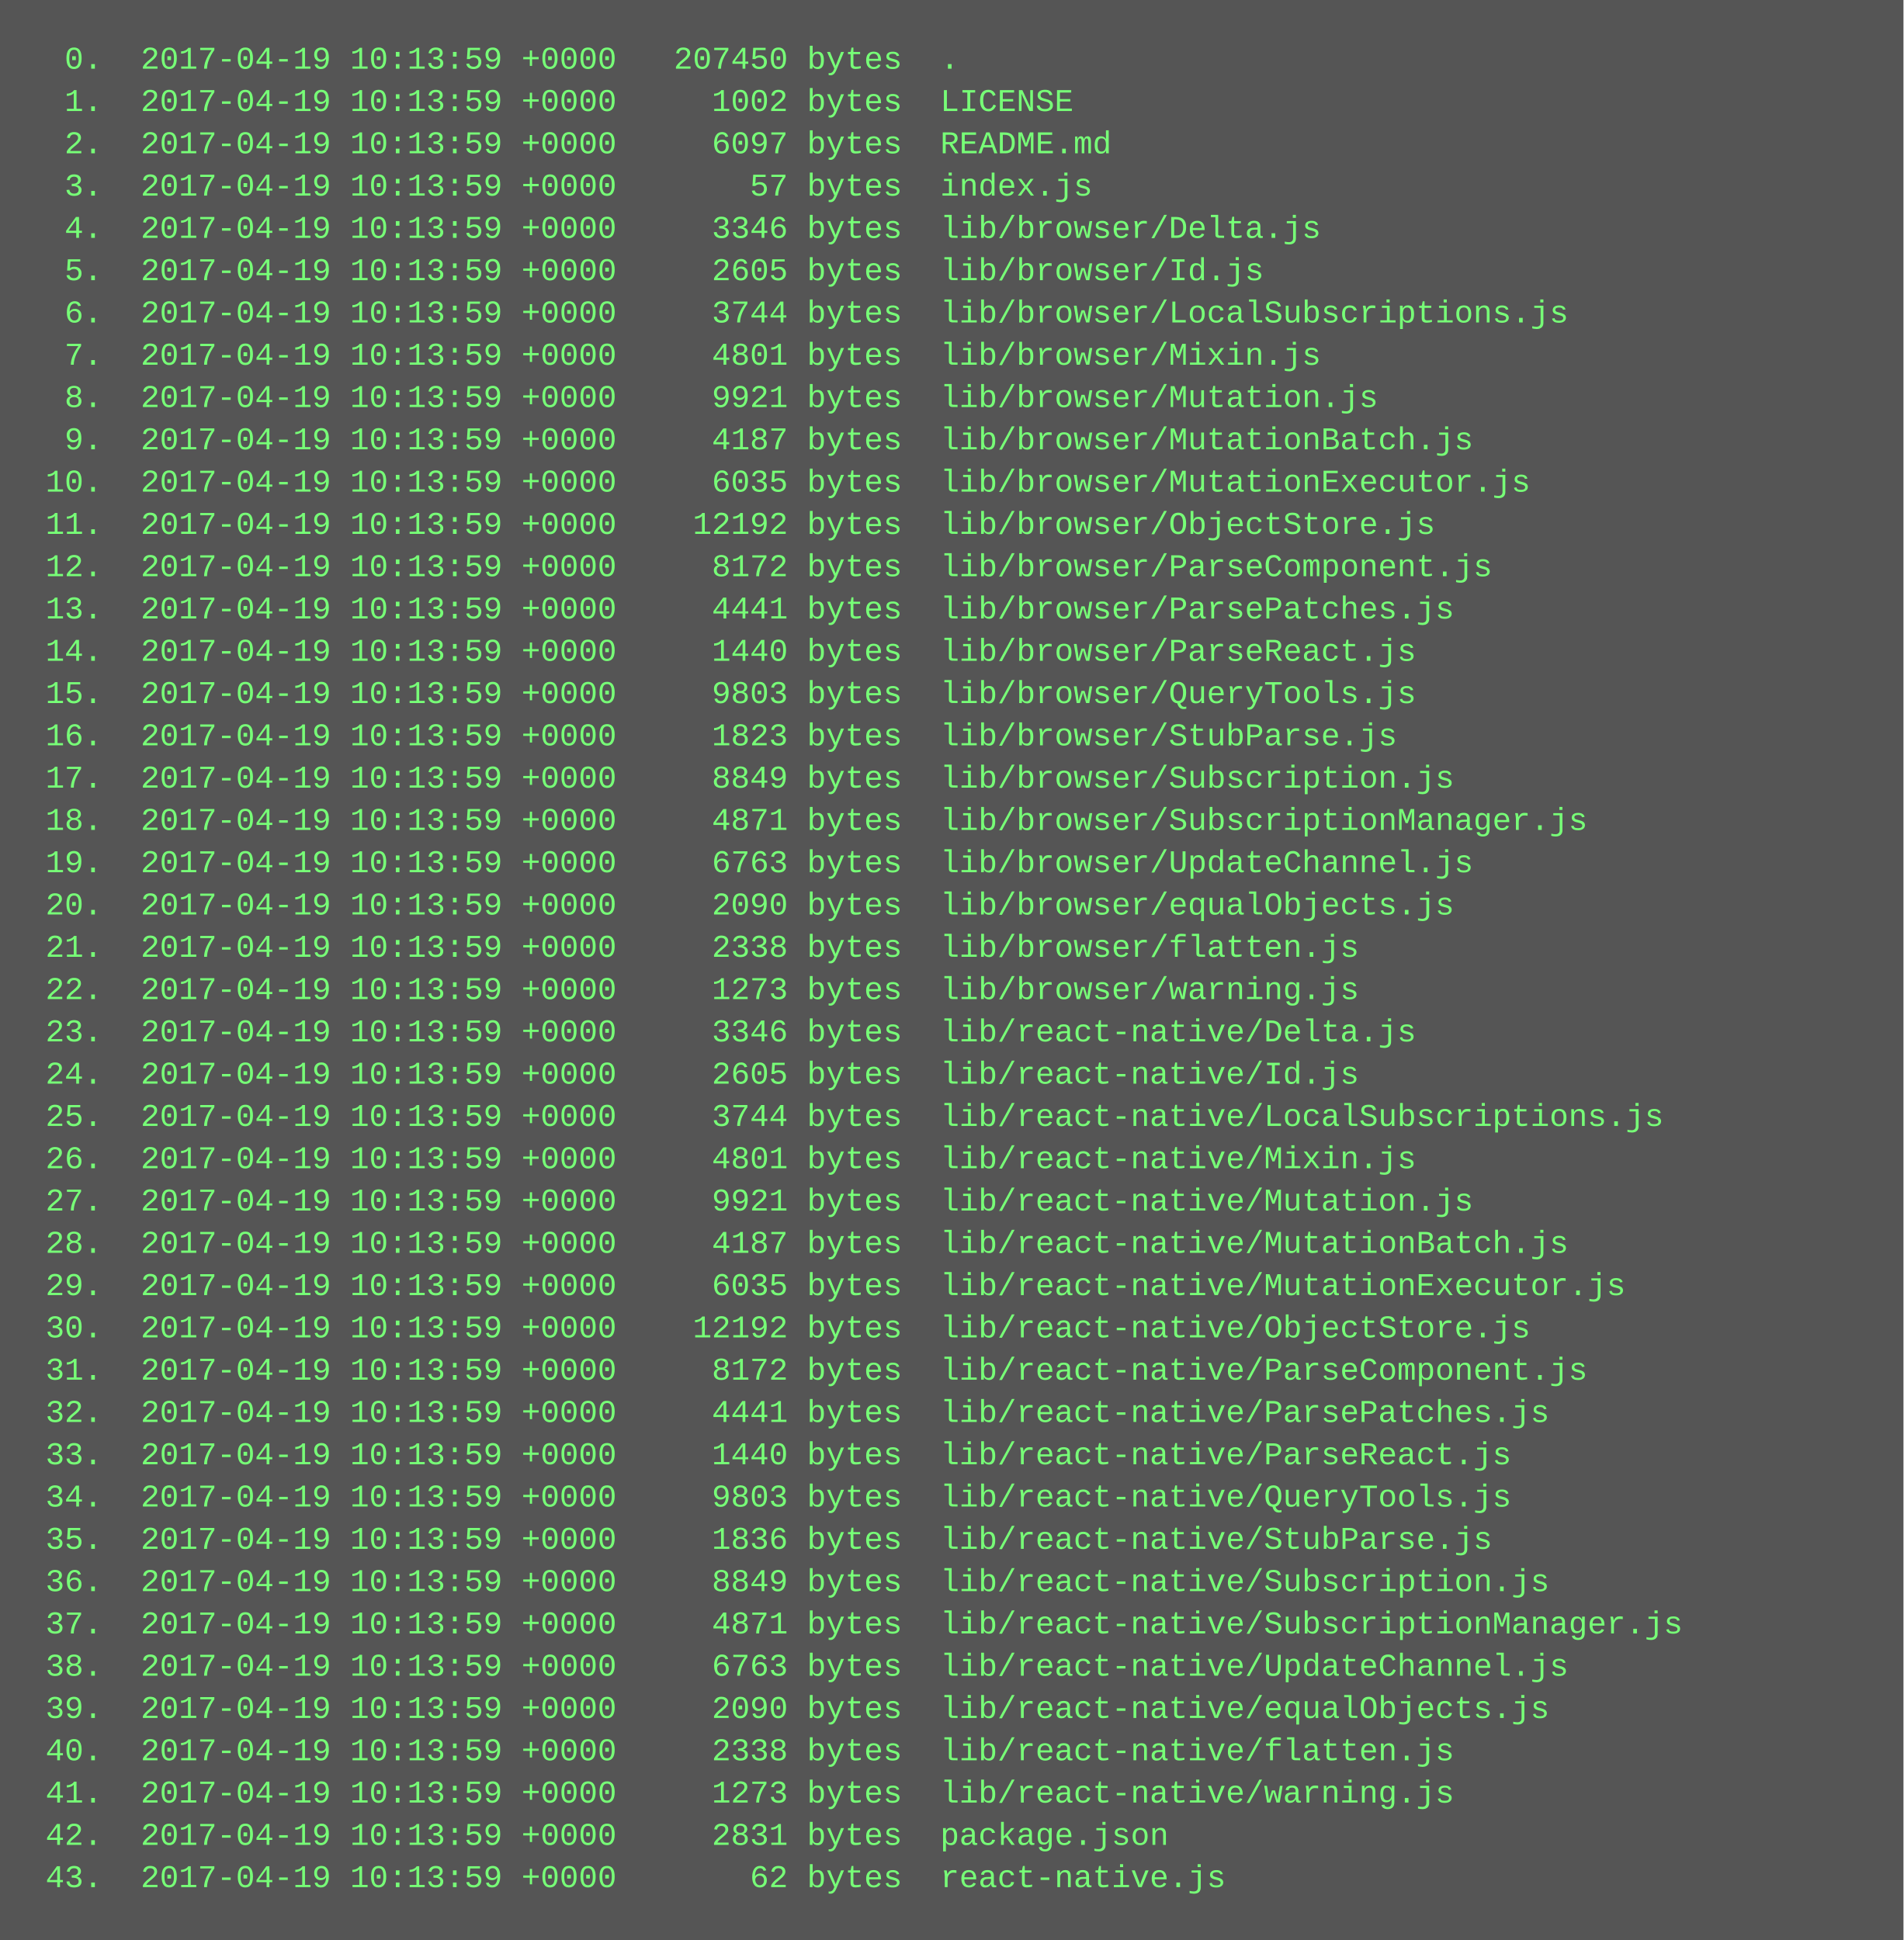
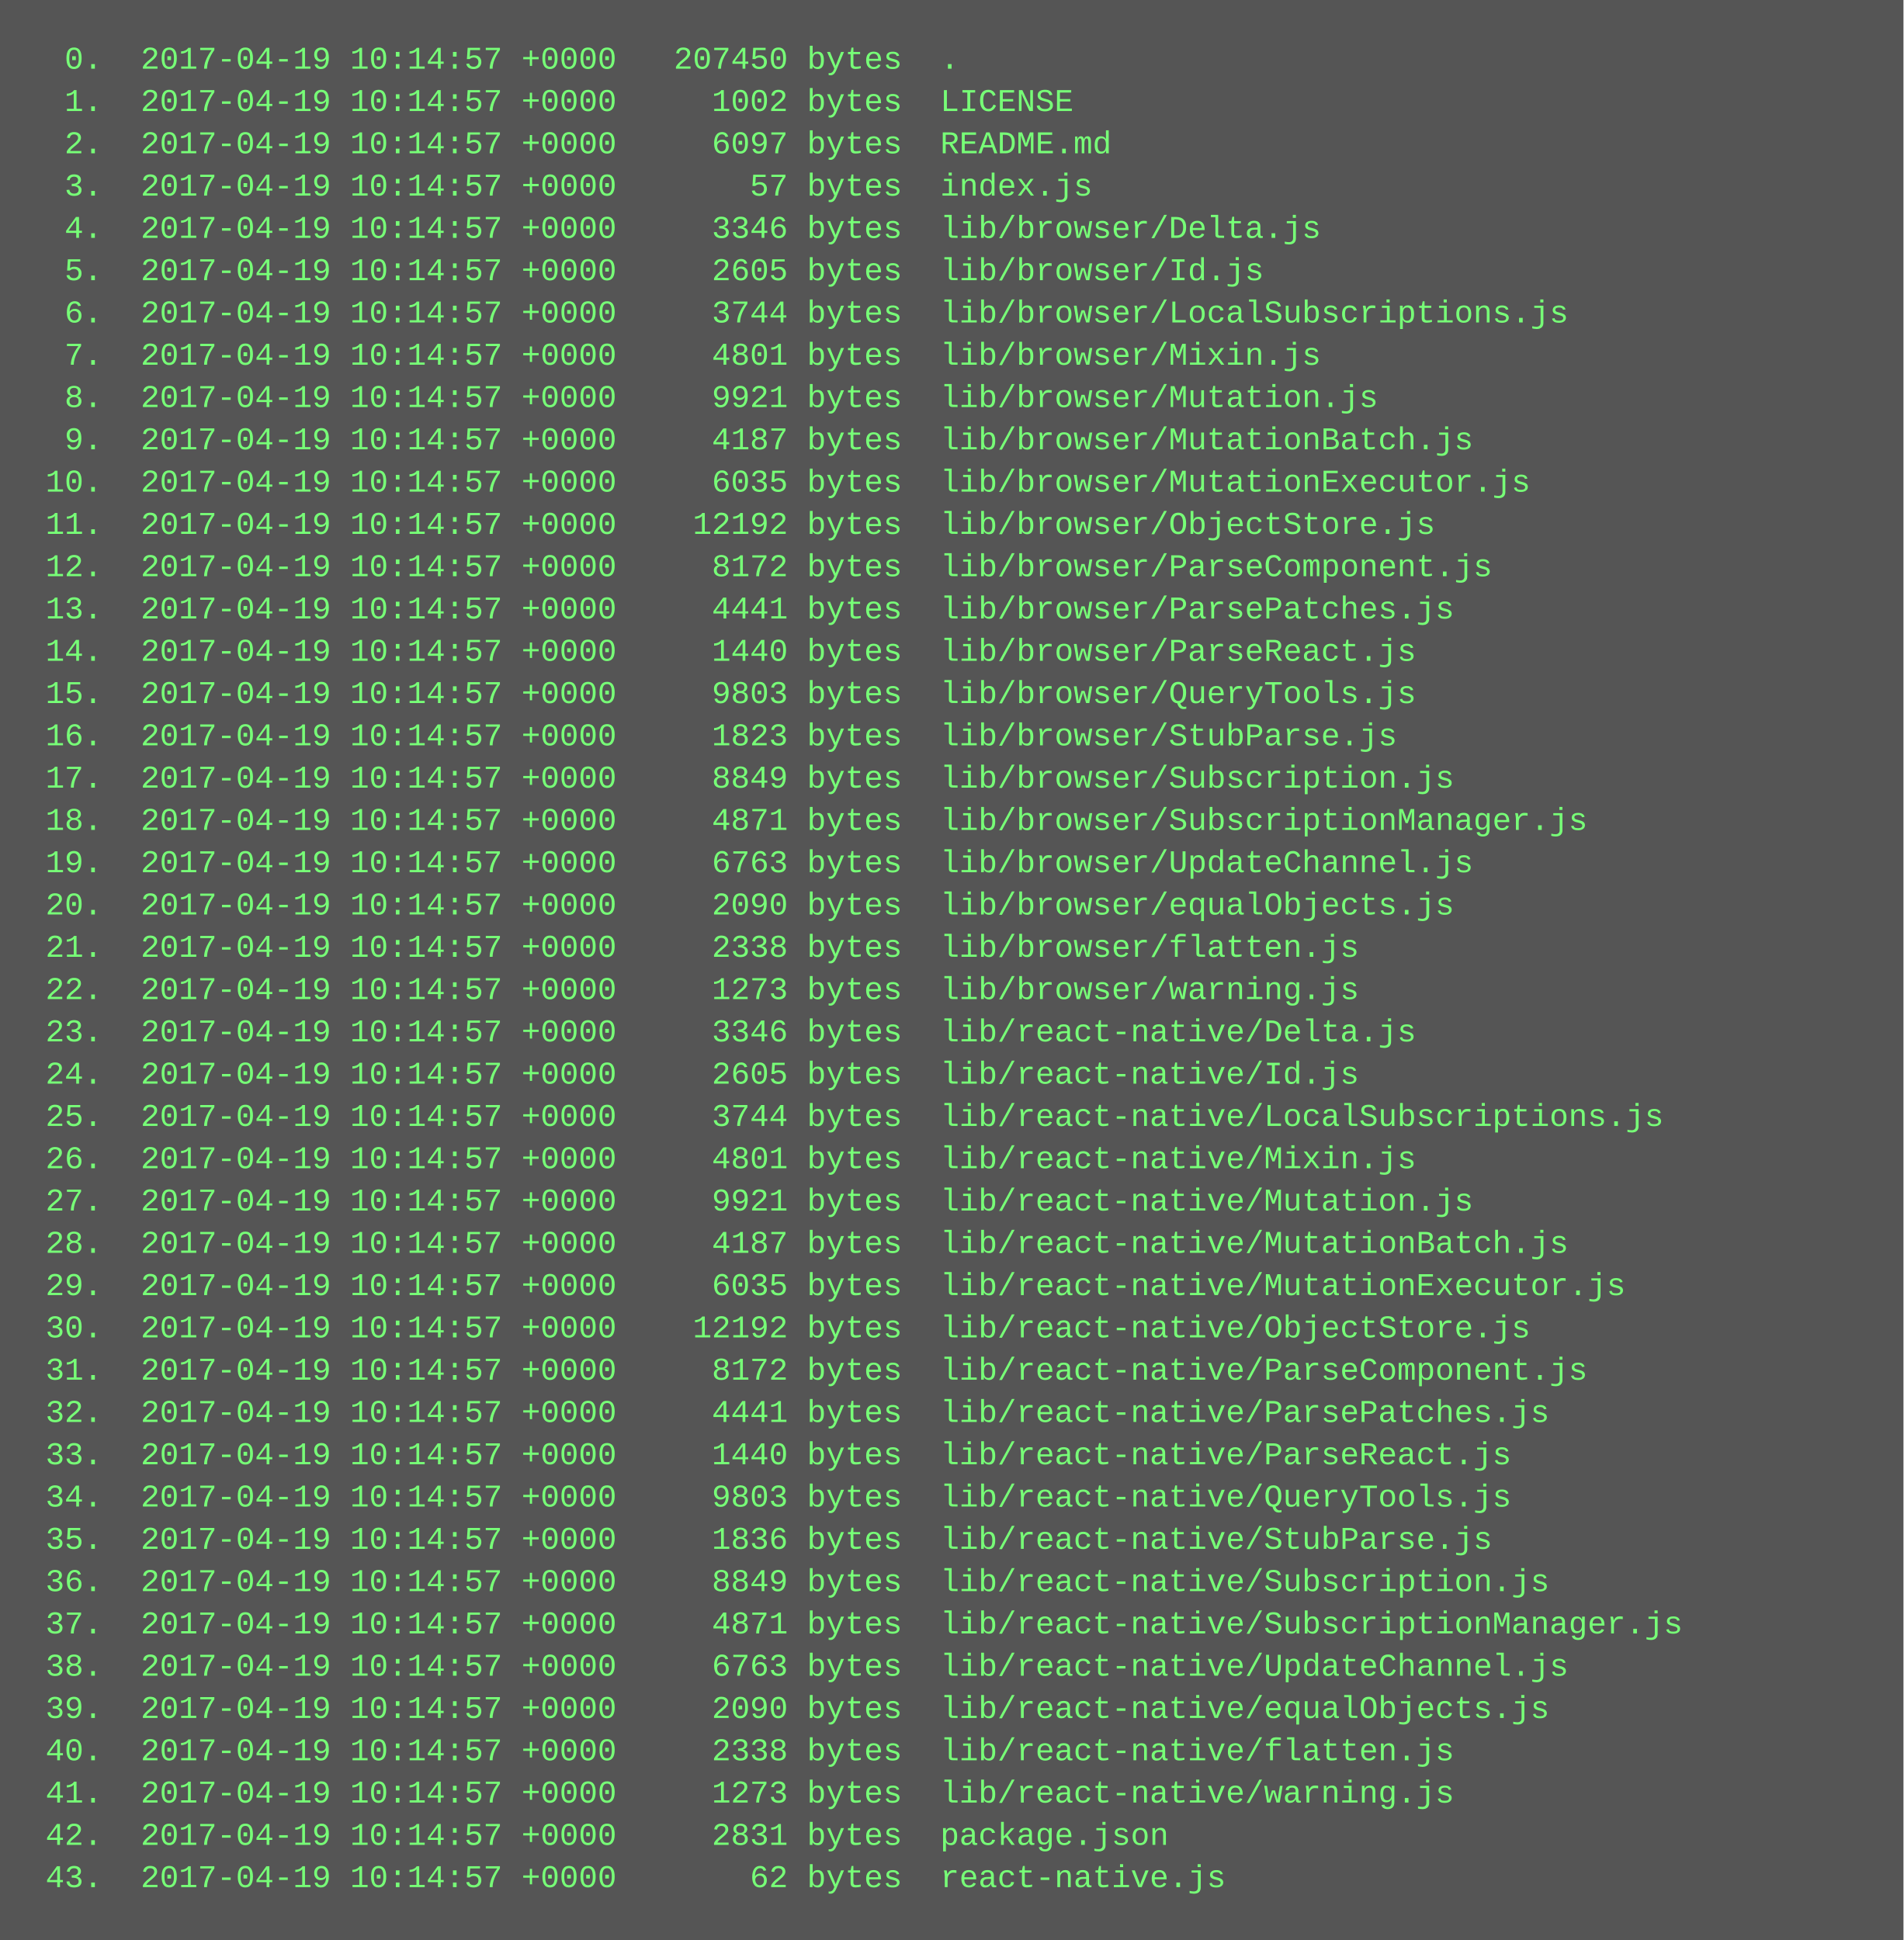
<svg xmlns="http://www.w3.org/2000/svg" height="734" width="720">
  <rect height="734" fill="#555" width="720" />
  <text fill="#7f7" font-family="Courier New" font-size="12" xml:space="preserve">
-     <tspan x="10" y="26">  0.  2017-04-19 10:13:59 +0000   207450 bytes  .</tspan>
-     <tspan x="10" y="42">  1.  2017-04-19 10:13:59 +0000     1002 bytes  LICENSE</tspan>
-     <tspan x="10" y="58">  2.  2017-04-19 10:13:59 +0000     6097 bytes  README.md</tspan>
-     <tspan x="10" y="74">  3.  2017-04-19 10:13:59 +0000       57 bytes  index.js</tspan>
-     <tspan x="10" y="90">  4.  2017-04-19 10:13:59 +0000     3346 bytes  lib/browser/Delta.js</tspan>
-     <tspan x="10" y="106">  5.  2017-04-19 10:13:59 +0000     2605 bytes  lib/browser/Id.js</tspan>
-     <tspan x="10" y="122">  6.  2017-04-19 10:13:59 +0000     3744 bytes  lib/browser/LocalSubscriptions.js</tspan>
-     <tspan x="10" y="138">  7.  2017-04-19 10:13:59 +0000     4801 bytes  lib/browser/Mixin.js</tspan>
-     <tspan x="10" y="154">  8.  2017-04-19 10:13:59 +0000     9921 bytes  lib/browser/Mutation.js</tspan>
-     <tspan x="10" y="170">  9.  2017-04-19 10:13:59 +0000     4187 bytes  lib/browser/MutationBatch.js</tspan>
-     <tspan x="10" y="186"> 10.  2017-04-19 10:13:59 +0000     6035 bytes  lib/browser/MutationExecutor.js</tspan>
-     <tspan x="10" y="202"> 11.  2017-04-19 10:13:59 +0000    12192 bytes  lib/browser/ObjectStore.js</tspan>
-     <tspan x="10" y="218"> 12.  2017-04-19 10:13:59 +0000     8172 bytes  lib/browser/ParseComponent.js</tspan>
-     <tspan x="10" y="234"> 13.  2017-04-19 10:13:59 +0000     4441 bytes  lib/browser/ParsePatches.js</tspan>
-     <tspan x="10" y="250"> 14.  2017-04-19 10:13:59 +0000     1440 bytes  lib/browser/ParseReact.js</tspan>
-     <tspan x="10" y="266"> 15.  2017-04-19 10:13:59 +0000     9803 bytes  lib/browser/QueryTools.js</tspan>
-     <tspan x="10" y="282"> 16.  2017-04-19 10:13:59 +0000     1823 bytes  lib/browser/StubParse.js</tspan>
-     <tspan x="10" y="298"> 17.  2017-04-19 10:13:59 +0000     8849 bytes  lib/browser/Subscription.js</tspan>
-     <tspan x="10" y="314"> 18.  2017-04-19 10:13:59 +0000     4871 bytes  lib/browser/SubscriptionManager.js</tspan>
-     <tspan x="10" y="330"> 19.  2017-04-19 10:13:59 +0000     6763 bytes  lib/browser/UpdateChannel.js</tspan>
-     <tspan x="10" y="346"> 20.  2017-04-19 10:13:59 +0000     2090 bytes  lib/browser/equalObjects.js</tspan>
-     <tspan x="10" y="362"> 21.  2017-04-19 10:13:59 +0000     2338 bytes  lib/browser/flatten.js</tspan>
-     <tspan x="10" y="378"> 22.  2017-04-19 10:13:59 +0000     1273 bytes  lib/browser/warning.js</tspan>
-     <tspan x="10" y="394"> 23.  2017-04-19 10:13:59 +0000     3346 bytes  lib/react-native/Delta.js</tspan>
-     <tspan x="10" y="410"> 24.  2017-04-19 10:13:59 +0000     2605 bytes  lib/react-native/Id.js</tspan>
-     <tspan x="10" y="426"> 25.  2017-04-19 10:13:59 +0000     3744 bytes  lib/react-native/LocalSubscriptions.js</tspan>
-     <tspan x="10" y="442"> 26.  2017-04-19 10:13:59 +0000     4801 bytes  lib/react-native/Mixin.js</tspan>
-     <tspan x="10" y="458"> 27.  2017-04-19 10:13:59 +0000     9921 bytes  lib/react-native/Mutation.js</tspan>
-     <tspan x="10" y="474"> 28.  2017-04-19 10:13:59 +0000     4187 bytes  lib/react-native/MutationBatch.js</tspan>
-     <tspan x="10" y="490"> 29.  2017-04-19 10:13:59 +0000     6035 bytes  lib/react-native/MutationExecutor.js</tspan>
-     <tspan x="10" y="506"> 30.  2017-04-19 10:13:59 +0000    12192 bytes  lib/react-native/ObjectStore.js</tspan>
-     <tspan x="10" y="522"> 31.  2017-04-19 10:13:59 +0000     8172 bytes  lib/react-native/ParseComponent.js</tspan>
-     <tspan x="10" y="538"> 32.  2017-04-19 10:13:59 +0000     4441 bytes  lib/react-native/ParsePatches.js</tspan>
-     <tspan x="10" y="554"> 33.  2017-04-19 10:13:59 +0000     1440 bytes  lib/react-native/ParseReact.js</tspan>
-     <tspan x="10" y="570"> 34.  2017-04-19 10:13:59 +0000     9803 bytes  lib/react-native/QueryTools.js</tspan>
-     <tspan x="10" y="586"> 35.  2017-04-19 10:13:59 +0000     1836 bytes  lib/react-native/StubParse.js</tspan>
-     <tspan x="10" y="602"> 36.  2017-04-19 10:13:59 +0000     8849 bytes  lib/react-native/Subscription.js</tspan>
-     <tspan x="10" y="618"> 37.  2017-04-19 10:13:59 +0000     4871 bytes  lib/react-native/SubscriptionManager.js</tspan>
-     <tspan x="10" y="634"> 38.  2017-04-19 10:13:59 +0000     6763 bytes  lib/react-native/UpdateChannel.js</tspan>
-     <tspan x="10" y="650"> 39.  2017-04-19 10:13:59 +0000     2090 bytes  lib/react-native/equalObjects.js</tspan>
-     <tspan x="10" y="666"> 40.  2017-04-19 10:13:59 +0000     2338 bytes  lib/react-native/flatten.js</tspan>
-     <tspan x="10" y="682"> 41.  2017-04-19 10:13:59 +0000     1273 bytes  lib/react-native/warning.js</tspan>
-     <tspan x="10" y="698"> 42.  2017-04-19 10:13:59 +0000     2831 bytes  package.json</tspan>
-     <tspan x="10" y="714"> 43.  2017-04-19 10:13:59 +0000       62 bytes  react-native.js</tspan>
+     <tspan x="10" y="26">  0.  2017-04-19 10:14:57 +0000   207450 bytes  .</tspan>
+     <tspan x="10" y="42">  1.  2017-04-19 10:14:57 +0000     1002 bytes  LICENSE</tspan>
+     <tspan x="10" y="58">  2.  2017-04-19 10:14:57 +0000     6097 bytes  README.md</tspan>
+     <tspan x="10" y="74">  3.  2017-04-19 10:14:57 +0000       57 bytes  index.js</tspan>
+     <tspan x="10" y="90">  4.  2017-04-19 10:14:57 +0000     3346 bytes  lib/browser/Delta.js</tspan>
+     <tspan x="10" y="106">  5.  2017-04-19 10:14:57 +0000     2605 bytes  lib/browser/Id.js</tspan>
+     <tspan x="10" y="122">  6.  2017-04-19 10:14:57 +0000     3744 bytes  lib/browser/LocalSubscriptions.js</tspan>
+     <tspan x="10" y="138">  7.  2017-04-19 10:14:57 +0000     4801 bytes  lib/browser/Mixin.js</tspan>
+     <tspan x="10" y="154">  8.  2017-04-19 10:14:57 +0000     9921 bytes  lib/browser/Mutation.js</tspan>
+     <tspan x="10" y="170">  9.  2017-04-19 10:14:57 +0000     4187 bytes  lib/browser/MutationBatch.js</tspan>
+     <tspan x="10" y="186"> 10.  2017-04-19 10:14:57 +0000     6035 bytes  lib/browser/MutationExecutor.js</tspan>
+     <tspan x="10" y="202"> 11.  2017-04-19 10:14:57 +0000    12192 bytes  lib/browser/ObjectStore.js</tspan>
+     <tspan x="10" y="218"> 12.  2017-04-19 10:14:57 +0000     8172 bytes  lib/browser/ParseComponent.js</tspan>
+     <tspan x="10" y="234"> 13.  2017-04-19 10:14:57 +0000     4441 bytes  lib/browser/ParsePatches.js</tspan>
+     <tspan x="10" y="250"> 14.  2017-04-19 10:14:57 +0000     1440 bytes  lib/browser/ParseReact.js</tspan>
+     <tspan x="10" y="266"> 15.  2017-04-19 10:14:57 +0000     9803 bytes  lib/browser/QueryTools.js</tspan>
+     <tspan x="10" y="282"> 16.  2017-04-19 10:14:57 +0000     1823 bytes  lib/browser/StubParse.js</tspan>
+     <tspan x="10" y="298"> 17.  2017-04-19 10:14:57 +0000     8849 bytes  lib/browser/Subscription.js</tspan>
+     <tspan x="10" y="314"> 18.  2017-04-19 10:14:57 +0000     4871 bytes  lib/browser/SubscriptionManager.js</tspan>
+     <tspan x="10" y="330"> 19.  2017-04-19 10:14:57 +0000     6763 bytes  lib/browser/UpdateChannel.js</tspan>
+     <tspan x="10" y="346"> 20.  2017-04-19 10:14:57 +0000     2090 bytes  lib/browser/equalObjects.js</tspan>
+     <tspan x="10" y="362"> 21.  2017-04-19 10:14:57 +0000     2338 bytes  lib/browser/flatten.js</tspan>
+     <tspan x="10" y="378"> 22.  2017-04-19 10:14:57 +0000     1273 bytes  lib/browser/warning.js</tspan>
+     <tspan x="10" y="394"> 23.  2017-04-19 10:14:57 +0000     3346 bytes  lib/react-native/Delta.js</tspan>
+     <tspan x="10" y="410"> 24.  2017-04-19 10:14:57 +0000     2605 bytes  lib/react-native/Id.js</tspan>
+     <tspan x="10" y="426"> 25.  2017-04-19 10:14:57 +0000     3744 bytes  lib/react-native/LocalSubscriptions.js</tspan>
+     <tspan x="10" y="442"> 26.  2017-04-19 10:14:57 +0000     4801 bytes  lib/react-native/Mixin.js</tspan>
+     <tspan x="10" y="458"> 27.  2017-04-19 10:14:57 +0000     9921 bytes  lib/react-native/Mutation.js</tspan>
+     <tspan x="10" y="474"> 28.  2017-04-19 10:14:57 +0000     4187 bytes  lib/react-native/MutationBatch.js</tspan>
+     <tspan x="10" y="490"> 29.  2017-04-19 10:14:57 +0000     6035 bytes  lib/react-native/MutationExecutor.js</tspan>
+     <tspan x="10" y="506"> 30.  2017-04-19 10:14:57 +0000    12192 bytes  lib/react-native/ObjectStore.js</tspan>
+     <tspan x="10" y="522"> 31.  2017-04-19 10:14:57 +0000     8172 bytes  lib/react-native/ParseComponent.js</tspan>
+     <tspan x="10" y="538"> 32.  2017-04-19 10:14:57 +0000     4441 bytes  lib/react-native/ParsePatches.js</tspan>
+     <tspan x="10" y="554"> 33.  2017-04-19 10:14:57 +0000     1440 bytes  lib/react-native/ParseReact.js</tspan>
+     <tspan x="10" y="570"> 34.  2017-04-19 10:14:57 +0000     9803 bytes  lib/react-native/QueryTools.js</tspan>
+     <tspan x="10" y="586"> 35.  2017-04-19 10:14:57 +0000     1836 bytes  lib/react-native/StubParse.js</tspan>
+     <tspan x="10" y="602"> 36.  2017-04-19 10:14:57 +0000     8849 bytes  lib/react-native/Subscription.js</tspan>
+     <tspan x="10" y="618"> 37.  2017-04-19 10:14:57 +0000     4871 bytes  lib/react-native/SubscriptionManager.js</tspan>
+     <tspan x="10" y="634"> 38.  2017-04-19 10:14:57 +0000     6763 bytes  lib/react-native/UpdateChannel.js</tspan>
+     <tspan x="10" y="650"> 39.  2017-04-19 10:14:57 +0000     2090 bytes  lib/react-native/equalObjects.js</tspan>
+     <tspan x="10" y="666"> 40.  2017-04-19 10:14:57 +0000     2338 bytes  lib/react-native/flatten.js</tspan>
+     <tspan x="10" y="682"> 41.  2017-04-19 10:14:57 +0000     1273 bytes  lib/react-native/warning.js</tspan>
+     <tspan x="10" y="698"> 42.  2017-04-19 10:14:57 +0000     2831 bytes  package.json</tspan>
+     <tspan x="10" y="714"> 43.  2017-04-19 10:14:57 +0000       62 bytes  react-native.js</tspan>
  </text>
</svg>
